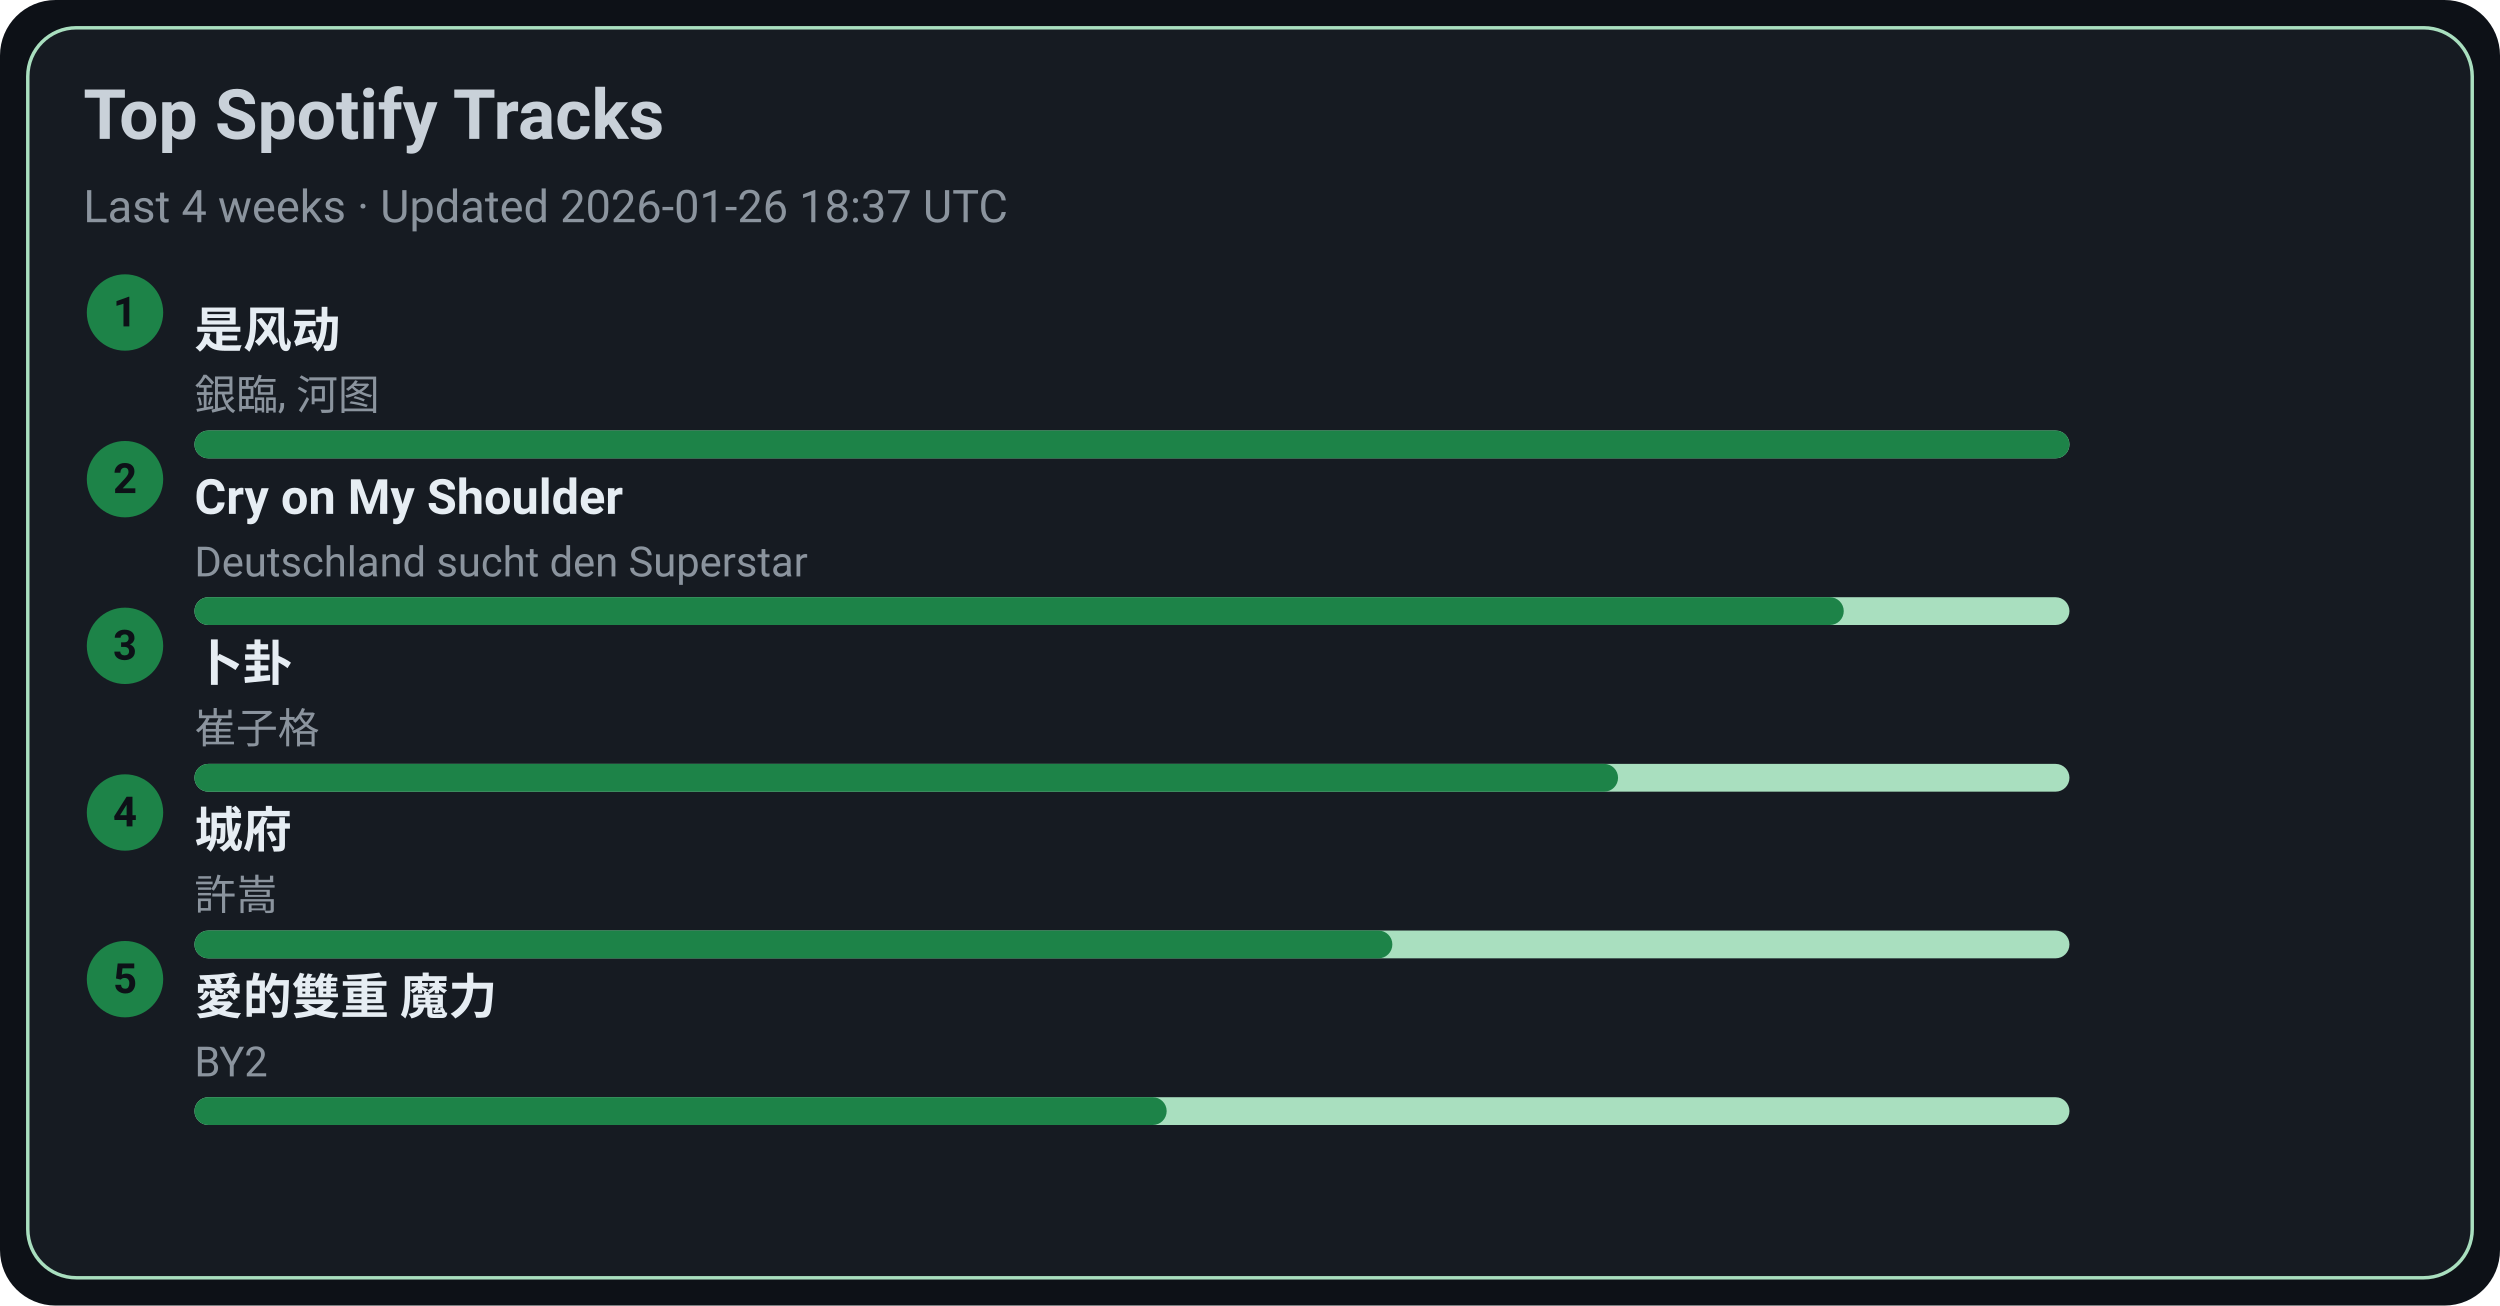
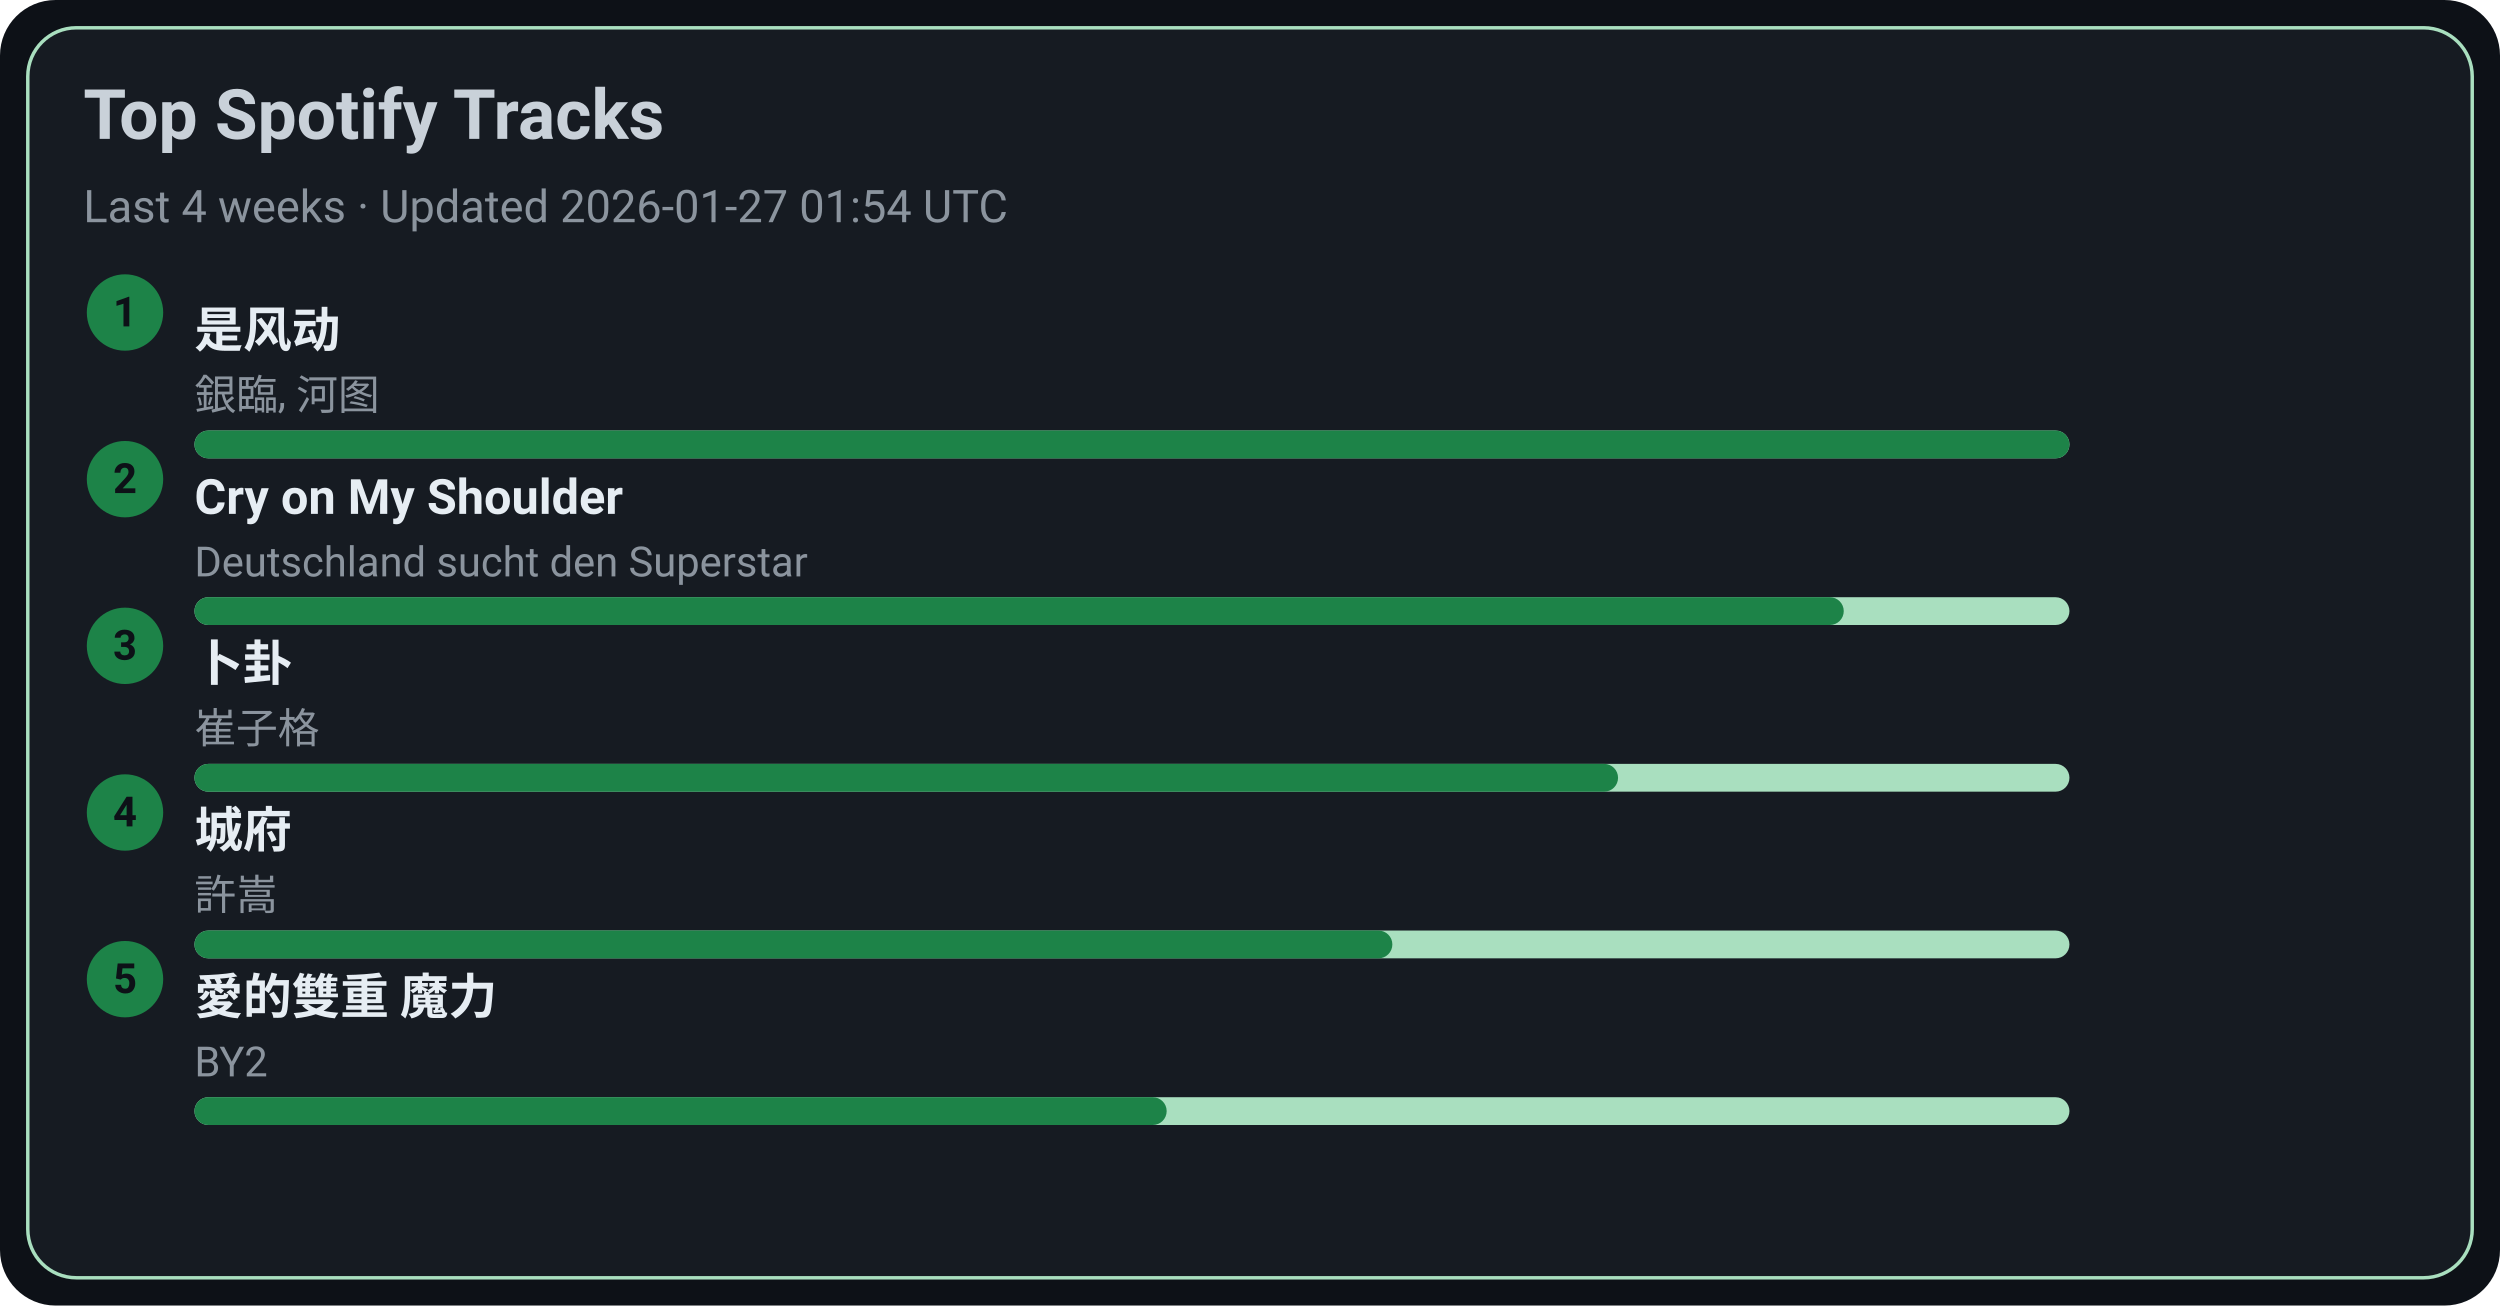
<svg xmlns="http://www.w3.org/2000/svg" width="720" height="376" viewBox="0 0 720 376">
  <style>text{font-family:-apple-system,BlinkMacSystemFont,Segoe UI,Roboto,Ubuntu,Helvetica Neue,Arial,Noto Sans,sans-serif}</style>
  <rect width="720" height="376" rx="16" fill="#0d1117" />
  <rect x="8" y="8" width="704" height="360" rx="14" fill="#161b22" stroke="#A9DFBF" />
  <text x="24" y="40" font-size="20" fill="#c9d1d9" font-weight="600">Top Spotify Tracks</text>
-   <text x="24" y="64" font-size="13" fill="#8b949e">Last 4 weeks · Updated 2026-01-26 18:37 UTC</text>
+   <text x="24" y="64" font-size="13" fill="#8b949e">Last 4 weeks · Updated 2026-01-27 01:54 UTC</text>
  <circle cx="36" cy="90" r="11" fill="#1D8348" />
  <text x="36" y="94" text-anchor="middle" font-size="12" fill="#0d1117" font-weight="700">1</text>
  <a href="https://open.spotify.com/track/3lePQ8c4jq7bTePsXEmslh" target="_blank" rel="noopener noreferrer">
    <text x="56" y="100" font-size="14" fill="#e6edf3" font-weight="600">是风动</text>
  </a>
  <text x="56" y="118" font-size="12" fill="#8b949e">銀臨, 河图</text>
  <rect x="56" y="124" width="540" height="8" rx="4" fill="#A9DFBF" />
  <rect x="56" y="124" width="540" height="8" rx="4" fill="#1D8348" />
  <circle cx="36" cy="138" r="11" fill="#1D8348" />
  <text x="36" y="142" text-anchor="middle" font-size="12" fill="#0d1117" font-weight="700">2</text>
  <a href="https://open.spotify.com/track/6usmG2MoD0C0Lc2pNgCVWV" target="_blank" rel="noopener noreferrer">
    <text x="56" y="148" font-size="14" fill="#e6edf3" font-weight="600">Cry on My Shoulder</text>
  </a>
  <text x="56" y="166" font-size="12" fill="#8b949e">Deutschland sucht den Superstar</text>
  <rect x="56" y="172" width="540" height="8" rx="4" fill="#A9DFBF" />
  <rect x="56" y="172" width="475" height="8" rx="4" fill="#1D8348" />
  <circle cx="36" cy="186" r="11" fill="#1D8348" />
  <text x="36" y="190" text-anchor="middle" font-size="12" fill="#0d1117" font-weight="700">3</text>
  <a href="https://open.spotify.com/track/4ToeYifpQaikbYa7krOD6s" target="_blank" rel="noopener noreferrer">
    <text x="56" y="196" font-size="14" fill="#e6edf3" font-weight="600">卜卦</text>
  </a>
  <text x="56" y="214" font-size="12" fill="#8b949e">崔子格</text>
  <rect x="56" y="220" width="540" height="8" rx="4" fill="#A9DFBF" />
  <rect x="56" y="220" width="410" height="8" rx="4" fill="#1D8348" />
  <circle cx="36" cy="234" r="11" fill="#1D8348" />
  <text x="36" y="238" text-anchor="middle" font-size="12" fill="#0d1117" font-weight="700">4</text>
  <a href="https://open.spotify.com/track/4AmlSf7hye0QVpnHCcEoEw" target="_blank" rel="noopener noreferrer">
    <text x="56" y="244" font-size="14" fill="#e6edf3" font-weight="600">城府</text>
  </a>
  <text x="56" y="262" font-size="12" fill="#8b949e">許嵩</text>
  <rect x="56" y="268" width="540" height="8" rx="4" fill="#A9DFBF" />
  <rect x="56" y="268" width="345" height="8" rx="4" fill="#1D8348" />
  <circle cx="36" cy="282" r="11" fill="#1D8348" />
  <text x="36" y="286" text-anchor="middle" font-size="12" fill="#0d1117" font-weight="700">5</text>
  <a href="https://open.spotify.com/track/0yYmS4k3R0TTdDhvOBxRVp" target="_blank" rel="noopener noreferrer">
    <text x="56" y="292" font-size="14" fill="#e6edf3" font-weight="600">愛的雙重 魔力</text>
  </a>
  <text x="56" y="310" font-size="12" fill="#8b949e">BY2</text>
  <rect x="56" y="316" width="540" height="8" rx="4" fill="#A9DFBF" />
  <rect x="56" y="316" width="280" height="8" rx="4" fill="#1D8348" />
</svg>
